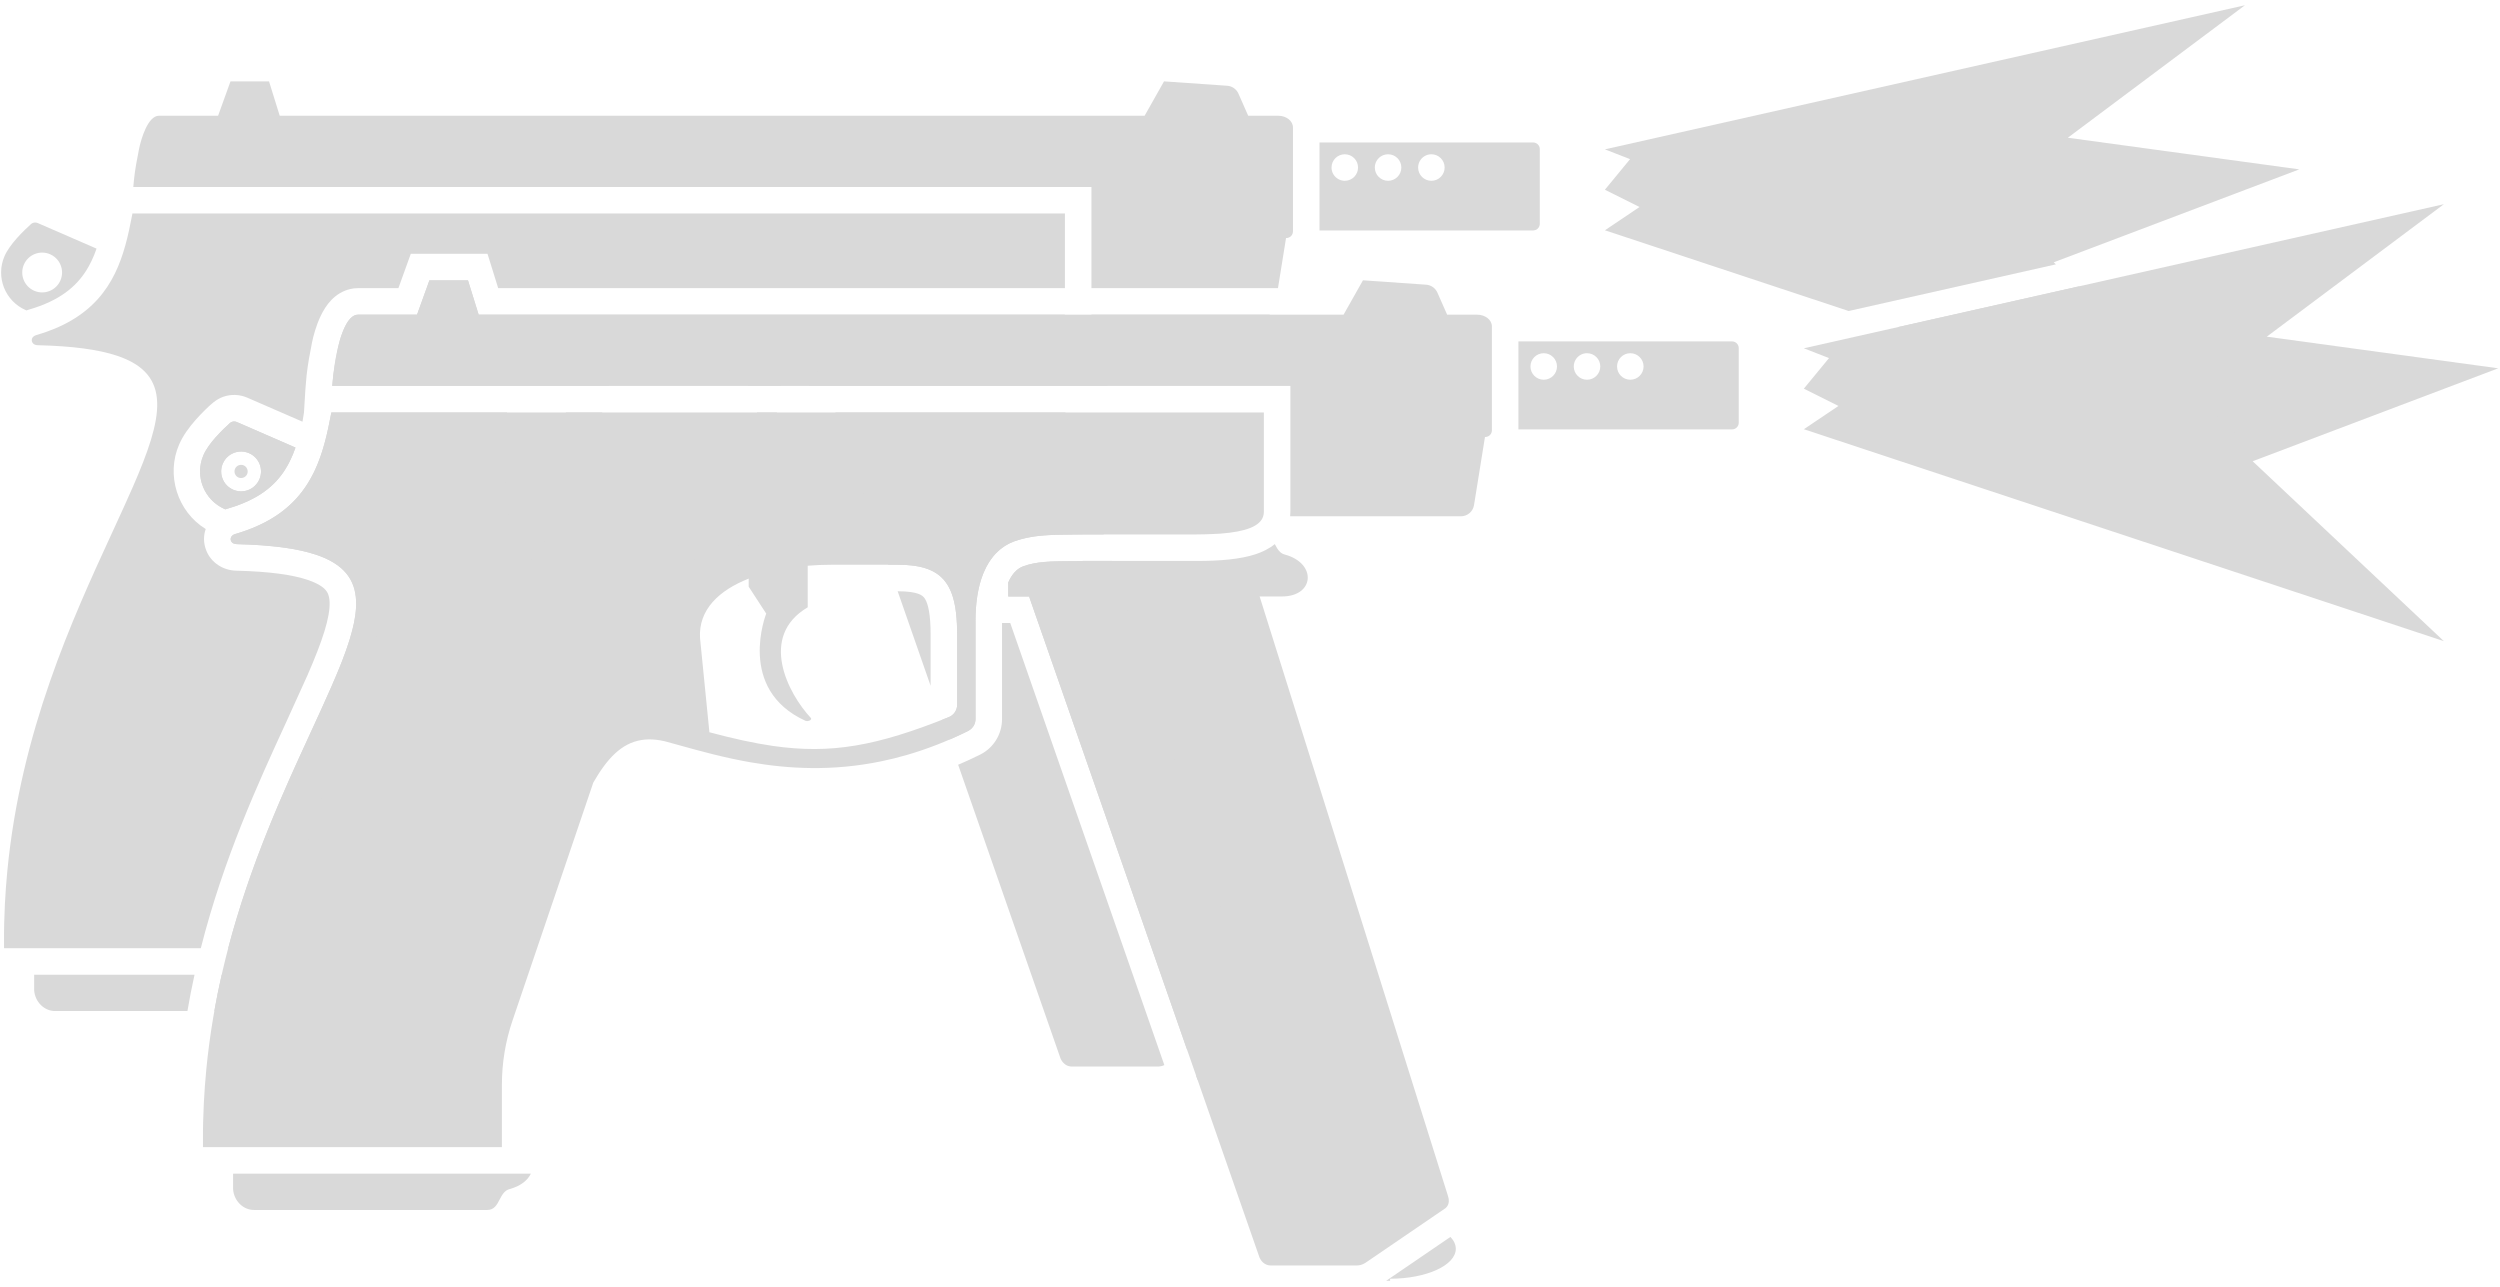
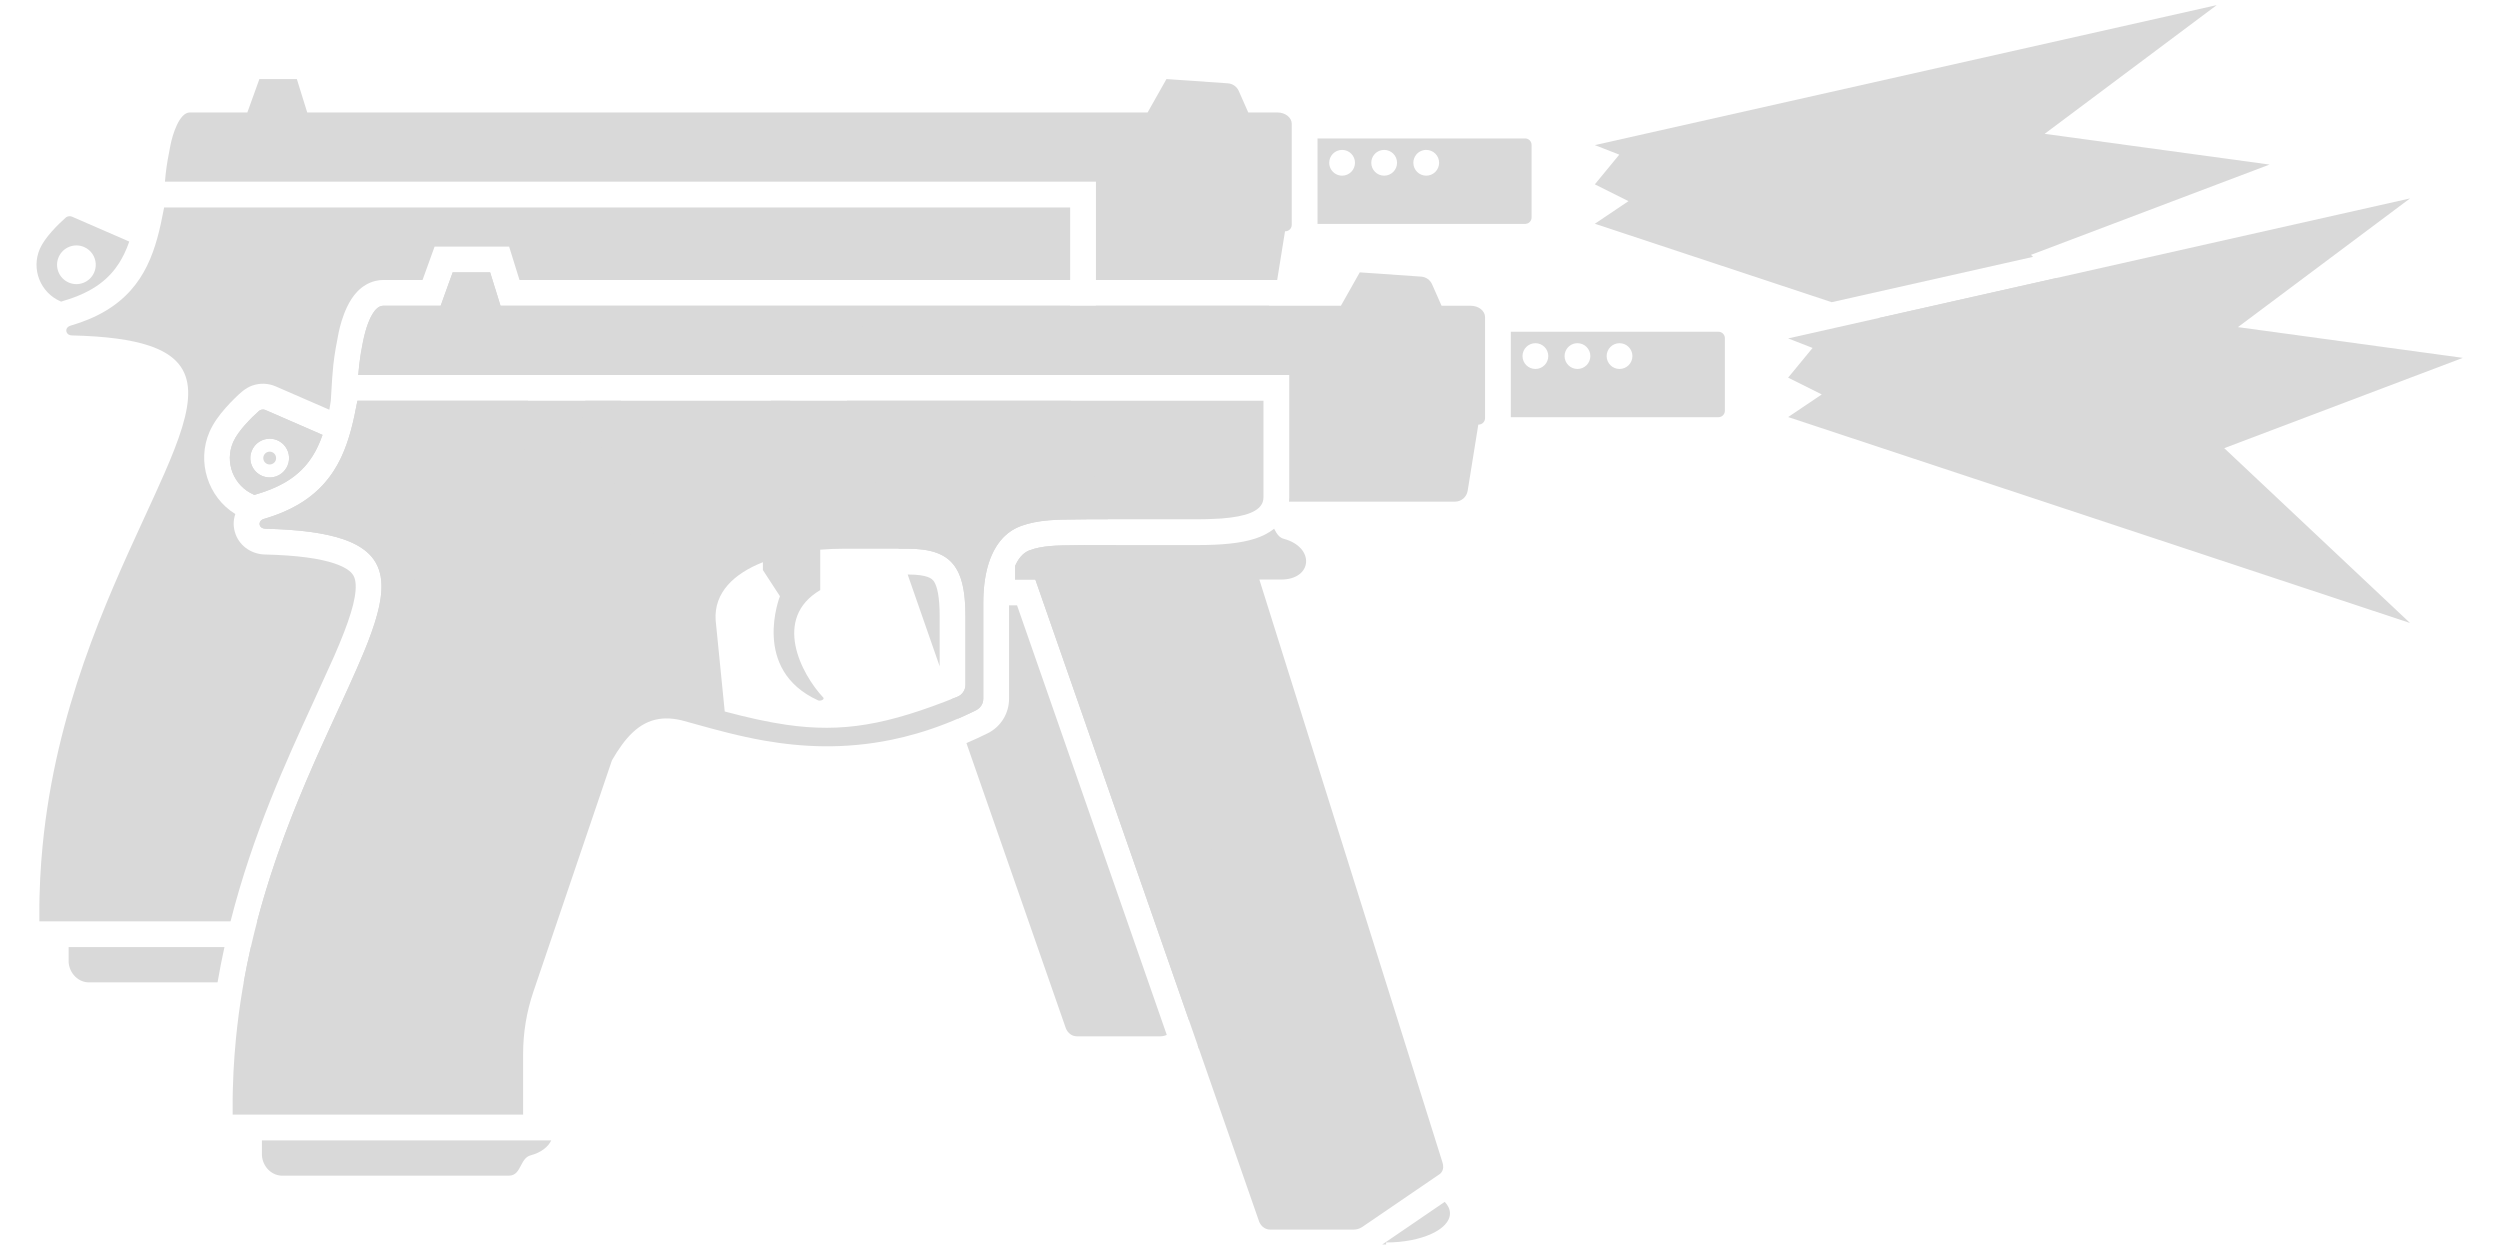
- <svg xmlns="http://www.w3.org/2000/svg" width="377" height="194" viewBox="0 0 377 194" fill="none">
+ <svg xmlns="http://www.w3.org/2000/svg" width="34" height="17" viewBox="0 0 377 194" fill="none">
  <path d="M368.536 30.793L272.019 52.521L275.812 54.001L272.019 58.611L277.24 61.217L272.019 64.727L368.536 96.689L339.702 69.555L376.731 55.541L341.827 50.77L368.536 30.793Z" fill="#D9D9D9" />
  <path d="M242.019 22.521L338.536 0.793L311.827 20.77L346.731 25.541L309.702 39.555L310.03 39.864L278.777 46.9L242.019 34.727L247.24 31.217L242.019 28.611L245.812 24.001L242.019 22.521Z" fill="#D9D9D9" />
  <path d="M313.546 43.172L338.536 66.689L286.147 49.341L313.546 43.172Z" fill="#D9D9D9" />
  <path d="M216.757 44.119L218.228 47.453H222.748C223.984 47.453 224.979 48.242 224.979 49.221L224.979 64.75L224.979 64.897C224.979 65.449 224.532 65.897 223.979 65.897H223.934L222.281 76.174C222.125 77.143 221.289 77.856 220.307 77.856H194.555C194.579 77.634 194.59 77.409 194.59 77.182L194.59 58.195H50.102C50.258 56.157 50.55 54.536 50.97 52.453C51.278 50.922 52.313 47.453 53.97 47.453H62.889L64.758 42.27H70.569L72.18 47.453H202.61L205.535 42.27L215.066 42.932C215.806 42.984 216.457 43.441 216.757 44.119Z" fill="#D9D9D9" />
  <path fill-rule="evenodd" clip-rule="evenodd" d="M228.979 64.75H261.201C261.753 64.75 262.201 64.303 262.201 63.75V52.486C262.201 51.934 261.753 51.486 261.201 51.486H228.979V64.75ZM232.794 57.264C233.361 57.264 233.872 57.029 234.236 56.65C234.582 56.291 234.794 55.803 234.794 55.264C234.794 54.158 233.899 53.264 232.794 53.264C231.69 53.264 230.794 54.158 230.794 55.264C230.794 56.369 231.69 57.264 232.794 57.264ZM241.322 55.264C241.322 56.369 240.427 57.264 239.322 57.264C238.218 57.264 237.322 56.369 237.322 55.264C237.322 54.787 237.488 54.35 237.766 54.008C238.133 53.555 238.694 53.264 239.322 53.264C240.427 53.264 241.322 54.158 241.322 55.264ZM245.851 57.264C246.955 57.264 247.851 56.369 247.851 55.264C247.851 54.158 246.955 53.264 245.851 53.264C244.746 53.264 243.851 54.158 243.851 55.264C243.851 56.369 244.746 57.264 245.851 57.264Z" fill="#D9D9D9" />
  <path fill-rule="evenodd" clip-rule="evenodd" d="M184.057 80.471C187.915 80.178 190.026 79.344 190.491 77.856C190.557 77.644 190.59 77.42 190.59 77.182L190.59 62.195H49.97L49.919 62.464C48.775 68.516 47.195 74.564 40.757 78.323C40.003 78.763 39.183 79.171 38.29 79.545C37.451 79.896 36.592 80.196 35.721 80.458C35.636 80.483 35.55 80.508 35.464 80.533C34.881 80.702 34.682 81.176 34.828 81.551C34.937 81.833 35.24 82.059 35.721 82.059C40.955 82.184 44.847 82.709 47.646 83.645C56.043 86.454 54.602 92.957 50.03 103.435C49.16 105.431 48.175 107.571 47.124 109.857L46.773 110.62C40.919 123.354 33.155 140.244 31.112 161.258C30.95 162.929 30.823 164.626 30.737 166.35C30.69 167.289 30.655 168.236 30.632 169.19C30.622 169.625 30.614 170.062 30.609 170.5C30.599 171.324 30.599 172.152 30.609 172.988L75.687 172.986V163.564C75.687 160.283 76.225 157.025 77.279 153.92L89.472 118.006C91.491 114.509 93.642 112.075 96.767 111.589C97.447 111.483 98.173 111.47 98.953 111.557C99.369 111.604 99.8 111.679 100.249 111.785C100.348 111.812 100.448 111.839 100.549 111.866C100.987 111.984 101.436 112.107 101.895 112.234L102.559 112.418C105.653 113.276 109.19 114.257 113.132 114.946C118.877 115.949 125.488 116.331 132.866 114.811C134.159 114.545 135.476 114.22 136.816 113.83C139.773 112.969 142.841 111.79 146.017 110.218C146.083 110.185 146.147 110.149 146.209 110.109C146.765 109.749 147.106 109.123 147.106 108.451V93.631C147.106 92.481 147.172 91.416 147.297 90.434C147.878 85.894 149.739 83.115 152.332 81.891C152.542 81.793 152.756 81.704 152.975 81.625C155.667 80.656 158.566 80.636 161.395 80.617C162.044 80.613 162.689 80.608 163.328 80.593H180.433C182.064 80.593 184.071 80.471 184.057 80.471ZM143.095 108.135C132.17 112.524 125.288 113.744 116.559 112.487C113.645 112.067 110.524 111.37 106.978 110.424L105.566 96.24C105.296 91.947 108.431 89.018 112.902 87.254V88.473L115.547 92.533C115.547 92.533 110.998 103.959 121.495 108.709C121.592 108.733 121.694 108.74 121.792 108.732C122.084 108.709 122.342 108.559 122.319 108.355C122.317 108.338 122.313 108.32 122.307 108.303C118.778 104.543 114.392 95.947 121.802 91.582V85.312C122.968 85.215 124.14 85.166 125.295 85.166H135.48C141.309 85.166 143.64 87.352 144.198 92.657C144.294 93.57 144.338 94.574 144.338 95.676V106.289C144.338 107.1 143.847 107.832 143.095 108.135Z" fill="#D9D9D9" />
  <path fill-rule="evenodd" clip-rule="evenodd" d="M35.701 63.639L44.56 67.493C44.138 68.705 43.629 69.818 42.979 70.838C41.49 73.179 39.064 75.327 34.352 76.691C34.23 76.726 34.109 76.767 33.989 76.812C33.956 76.798 33.923 76.784 33.89 76.769C30.755 75.406 29.319 71.76 30.683 68.625C31.07 67.734 31.773 66.795 32.506 65.961C32.921 65.49 33.345 65.053 33.728 64.678C34.097 64.316 34.427 64.014 34.676 63.793C34.769 63.711 34.874 63.65 34.988 63.611C35.214 63.529 35.47 63.539 35.701 63.639ZM37.556 68.34C39.077 69.002 39.773 70.772 39.111 72.291C38.45 73.812 36.681 74.51 35.161 73.848C33.638 73.186 32.942 71.416 33.604 69.897C34.266 68.375 36.034 67.678 37.556 68.34Z" fill="#D9D9D9" />
  <path d="M152.039 89.947V87.849C152.307 87.231 152.612 86.759 152.923 86.398C153.414 85.828 153.923 85.535 154.329 85.389C156.322 84.672 158.382 84.652 161.122 84.626C161.825 84.619 162.573 84.612 163.377 84.593H180.433C183.948 84.593 187.025 84.343 189.344 83.577C190.302 83.26 191.334 82.791 192.241 82.053C192.47 82.49 192.703 82.931 193.045 83.242C193.233 83.414 193.454 83.547 193.726 83.619C198.628 84.932 198.233 89.947 193.319 89.947H189.952L218.363 180.379C218.459 180.66 218.497 180.933 218.481 181.184C218.457 181.558 218.312 181.885 218.056 182.123C218.025 182.152 217.991 182.181 217.957 182.207L205.881 190.452C205.422 190.73 205.023 190.836 204.515 190.836H191.653C191.187 190.836 190.788 190.668 190.475 190.391C190.423 190.345 190.373 190.296 190.326 190.244C190.268 190.181 190.214 190.112 190.163 190.041C190.072 189.911 189.993 189.769 189.928 189.617L155.185 89.947H152.039Z" fill="#D9D9D9" />
  <path d="M218.724 186.527L209.027 193.148L209.625 193.143V192.832C215.098 192.832 219.535 190.811 219.535 188.318C219.535 187.682 219.245 187.076 218.724 186.527Z" fill="#D9D9D9" />
  <path d="M35.15 179.314V176.988H80.053C79.592 177.966 78.53 178.861 76.837 179.314C76.065 179.521 75.704 180.211 75.346 180.893C74.932 181.684 74.523 182.463 73.487 182.463H38.5C36.673 182.564 35.252 181.041 35.15 179.314Z" fill="#D9D9D9" />
  <path d="M188.228 17.453L186.757 14.119C186.457 13.441 185.806 12.984 185.066 12.932L175.535 12.27L172.61 17.453H42.18L40.569 12.27H34.758L32.889 17.453H23.97C22.313 17.453 21.278 20.922 20.97 22.453C20.628 24.146 20.372 25.535 20.204 27.092C20.165 27.449 20.131 27.814 20.102 28.195H164.59V43.453H192.719L193.934 35.897H193.979C194.187 35.897 194.38 35.834 194.54 35.725C194.659 35.645 194.76 35.539 194.834 35.416C194.926 35.264 194.979 35.086 194.979 34.897L194.979 34.75L194.979 19.221C194.979 18.242 193.984 17.453 192.748 17.453H188.228Z" fill="#D9D9D9" />
  <path d="M140.337 95.676V103.418L135.37 89.166H135.48C136.209 89.166 136.815 89.207 137.318 89.277C138.275 89.412 138.792 89.633 139.101 89.869C139.309 90.027 139.422 90.193 139.512 90.344C139.936 91.057 140.337 92.551 140.337 95.676Z" fill="#D9D9D9" />
  <path d="M160.658 62.195H128.719L125.97 62.199L133.976 85.166H135.48C136.356 85.166 137.152 85.215 137.876 85.316C142.797 86.01 144.338 89.131 144.338 95.676V106.289C144.338 107.098 143.835 107.836 143.095 108.133C142.765 108.266 142.439 108.396 142.117 108.521L143.168 111.537C144.037 111.162 144.915 110.758 145.8 110.324C146.55 109.957 147.105 109.334 147.105 108.451V93.631C147.105 90.832 147.495 88.533 148.192 86.707L148.316 86.397C149.344 83.908 150.971 82.346 152.974 81.625C153.366 81.484 153.762 81.363 154.161 81.26C155.225 80.982 156.314 80.828 157.412 80.74C157.983 80.695 158.557 80.668 159.132 80.65C159.878 80.629 160.624 80.623 161.367 80.617H161.395C162.044 80.613 162.689 80.607 163.328 80.592H166.438L160.658 62.195Z" fill="#D9D9D9" />
  <path d="M117.72 58.199C118.165 56.478 118.836 55.09 119.688 54.016C119.769 53.914 119.852 53.815 119.936 53.717C120.795 52.732 121.82 52.041 122.968 51.627L123.464 51.459C125.199 50.916 127.02 50.73 128.829 50.66C130.328 50.605 131.828 50.62 133.328 50.592H150.433C153.349 50.592 159.531 50.925 160.491 47.855C160.532 47.727 160.56 47.592 160.575 47.453H72.18L70.569 42.27H64.758L62.889 47.453H53.97C52.619 47.453 51.682 49.758 51.214 51.44C50.606 53.625 50.273 55.934 50.102 58.195H91.802V55.312C92.965 55.219 94.129 55.177 95.295 55.166H105.48C106.073 55.166 106.629 55.19 107.151 55.234C107.4 55.256 107.642 55.285 107.876 55.316C110.286 55.656 111.885 56.578 112.89 58.199H117.72Z" fill="#D9D9D9" />
  <path d="M117.119 62.746L117.141 62.199H114.144L114.146 62.217C114.228 62.908 114.282 63.6 114.312 64.295C114.33 64.736 114.337 65.197 114.337 65.676V76.289C114.337 77.098 113.835 77.836 113.094 78.135C106.012 80.981 100.628 82.494 95.34 82.863L94.882 82.893C93.647 82.965 92.415 82.975 91.165 82.924C90.593 82.9 90.019 82.863 89.438 82.814C88.795 82.762 88.145 82.693 87.486 82.611L87.067 82.557L86.547 82.484C85.279 82.301 83.973 82.066 82.61 81.781C82.179 81.691 81.742 81.596 81.299 81.496L80.958 81.418C79.688 81.125 78.365 80.793 76.978 80.424L75.566 66.24C75.471 64.727 75.798 63.383 76.459 62.199L49.97 62.195C49.415 65.139 48.778 68.113 47.517 70.848C47.181 71.576 46.797 72.291 46.354 72.986C44.293 76.225 41.02 78.926 35.464 80.533L35.31 80.588C35.003 80.721 34.833 80.951 34.792 81.191C34.771 81.312 34.783 81.436 34.828 81.551C35.001 81.996 35.49 82.062 35.907 82.062C36.835 82.088 37.747 82.125 38.665 82.18L39.412 82.228C40.172 82.283 40.897 82.348 41.587 82.424C43.038 82.586 44.339 82.797 45.499 83.057C46.277 83.231 46.991 83.426 47.646 83.644C55.007 86.107 54.807 91.408 51.566 99.738C51.435 100.076 51.299 100.418 51.158 100.764C50.281 102.895 49.341 104.996 48.391 107.094L47.19 109.713L46.773 110.619C42.725 119.424 37.764 130.217 34.412 142.986H45.687V133.564C45.687 131.438 45.913 129.32 46.359 127.25C46.601 126.125 46.908 125.014 47.279 123.92L59.472 88.006C61.491 84.51 63.642 82.074 66.767 81.59C67.161 81.527 67.57 81.498 67.996 81.5C68.693 81.504 69.436 81.596 70.232 81.781L70.249 81.785L71.033 81.998L72.529 82.41L72.549 82.416C73.893 82.791 75.233 83.16 76.58 83.506C85.763 85.873 97.97 87.902 112.598 81.779C113.775 81.288 115.643 80.738 116.561 79.785C116.857 79.478 117.055 79.096 117.097 78.639L117.106 78.451V63.631C117.106 63.33 117.11 63.035 117.119 62.746Z" fill="#D9D9D9" />
  <path d="M85.329 62.199H90.868C84.787 66.715 88.938 74.715 92.309 78.311L92.314 78.326L92.319 78.356C92.342 78.559 92.084 78.709 91.792 78.732C91.755 78.736 91.717 78.736 91.679 78.734C91.617 78.731 91.555 78.723 91.495 78.709C80.998 73.959 85.547 62.533 85.547 62.533L85.329 62.199Z" fill="#D9D9D9" />
  <path d="M31.025 79.777C30.681 80.742 30.653 81.85 31.098 82.998C31.824 84.867 33.674 86.033 35.655 86.059C40.722 86.182 44.141 86.691 46.377 87.439C46.939 87.627 47.397 87.82 47.77 88.01C48.406 88.332 49.061 88.76 49.398 89.412C49.565 89.74 49.681 90.176 49.704 90.807C49.784 93.049 48.7 96.481 46.364 101.836L43.081 109.072C38.941 118.08 33.724 129.43 30.282 142.986L0.609 142.988C0.599 142.152 0.599 141.324 0.609 140.5C0.614 140.062 0.622 139.625 0.632 139.189C0.655 138.236 0.689 137.289 0.737 136.35C0.823 134.627 0.95 132.93 1.112 131.258C3.155 110.244 10.919 93.353 16.773 80.619L17.124 79.857L17.209 79.672C18.228 77.455 19.183 75.377 20.03 73.436C24.602 62.957 26.043 56.453 17.646 53.645C14.847 52.709 10.955 52.184 5.721 52.059C5.431 52.059 5.205 51.977 5.048 51.85C4.834 51.673 4.73 51.364 4.815 51.096C4.843 51.01 4.888 50.928 4.95 50.852C5.031 50.752 5.128 50.682 5.235 50.627C5.316 50.586 5.402 50.555 5.49 50.525L5.721 50.457C6.592 50.197 7.451 49.897 8.29 49.545C8.49 49.461 8.686 49.377 8.878 49.289C9.111 49.184 9.339 49.076 9.561 48.967C9.978 48.76 10.376 48.545 10.756 48.322C17.195 44.562 18.775 38.516 19.919 32.465L19.97 32.195H160.59V43.453H75.126L73.515 38.27H61.949L60.079 43.453H53.97C53.558 43.453 53.154 43.504 52.763 43.6C51.697 43.857 50.73 44.447 49.959 45.25C49.286 45.949 48.77 46.785 48.353 47.658C47.659 49.115 47.24 50.709 47.048 51.662C46.718 53.304 46.419 54.95 46.234 56.615C46.161 57.301 46.105 57.988 46.056 58.678C46.006 59.383 45.965 60.09 45.925 60.795L45.841 62.195C45.798 62.416 45.767 62.635 45.736 62.852C45.701 63.1 45.666 63.346 45.614 63.59L37.285 59.967C36.173 59.486 34.876 59.406 33.655 59.84C32.564 60.225 31.737 61.027 30.929 61.82C30.492 62.248 29.997 62.758 29.504 63.318C28.521 64.436 27.612 65.656 27.015 67.029C25.013 71.621 26.752 77.162 31.025 79.777Z" fill="#D9D9D9" />
  <path d="M29.334 146.988H5.15V149.314C5.252 151.041 6.673 152.564 8.5 152.463H28.263C28.582 150.602 28.942 148.777 29.334 146.988Z" fill="#D9D9D9" />
  <path d="M32.323 152.463H43.487C44.014 152.463 44.378 152.262 44.664 151.959C44.939 151.67 45.141 151.283 45.346 150.893C45.704 150.211 46.065 149.521 46.837 149.314C48.53 148.861 49.592 147.967 50.053 146.988H33.432C33.019 148.804 32.649 150.63 32.323 152.463Z" fill="#D9D9D9" />
  <path d="M35.444 70.695C35.663 70.193 36.248 69.961 36.755 70.18C37.249 70.392 37.487 70.995 37.272 71.492C37.054 71.99 36.458 72.22 35.96 72.008C35.458 71.789 35.225 71.201 35.444 70.695Z" fill="#D9D9D9" />
  <path fill-rule="evenodd" clip-rule="evenodd" d="M44.558 67.492C43.471 70.613 41.819 73.07 38.739 74.869C37.356 75.652 35.876 76.246 34.352 76.691C34.229 76.726 34.109 76.77 33.989 76.812L33.89 76.769C30.755 75.406 29.319 71.76 30.683 68.625C31.07 67.734 31.773 66.795 32.506 65.961C33.188 65.197 33.912 64.475 34.676 63.793C34.769 63.711 34.874 63.65 34.988 63.611C35.214 63.531 35.47 63.538 35.701 63.639L44.558 67.492ZM35.161 73.848C36.681 74.51 38.45 73.812 39.111 72.291C39.773 70.772 39.077 69.002 37.556 68.34C36.034 67.678 34.266 68.375 33.604 69.897C32.942 71.416 33.638 73.186 35.161 73.848Z" fill="#D9D9D9" />
  <path d="M164.555 47.855C164.569 47.723 164.579 47.588 164.584 47.453H191.51C191.173 47.707 190.755 47.855 190.307 47.855H164.555Z" fill="#D9D9D9" />
  <path d="M163.726 53.619C166.728 54.424 167.744 56.617 166.951 58.195H122.039V57.85C122.307 57.232 122.612 56.76 122.923 56.398C123.414 55.828 123.923 55.535 124.33 55.389C124.978 55.154 125.634 54.994 126.317 54.885C126.984 54.777 127.677 54.717 128.417 54.684L129.012 54.66C129.672 54.641 130.372 54.633 131.122 54.625C131.873 54.617 132.625 54.614 133.376 54.592H150.433C153.948 54.592 157.025 54.344 159.344 53.576C160.302 53.26 161.334 52.791 162.241 52.053C162.47 52.49 162.703 52.932 163.045 53.242C163.233 53.414 163.454 53.547 163.726 53.619Z" fill="#D9D9D9" />
  <path fill-rule="evenodd" clip-rule="evenodd" d="M198.979 34.75H231.201L231.283 34.746L231.331 34.74C231.427 34.728 231.52 34.701 231.605 34.664L231.644 34.647L231.714 34.607L231.763 34.578L231.848 34.512L231.91 34.455C232.001 34.363 232.075 34.254 232.125 34.131C232.154 34.06 232.176 33.986 232.188 33.908C232.196 33.857 232.201 33.805 232.201 33.75V22.486C232.201 21.934 231.753 21.486 231.201 21.486H198.979V34.75ZM202.794 27.264C203.361 27.264 203.872 27.029 204.236 26.65C204.582 26.291 204.794 25.803 204.794 25.264C204.794 24.158 203.899 23.264 202.794 23.264C201.69 23.264 200.794 24.158 200.794 25.264C200.794 25.635 200.895 25.982 201.071 26.279C201.428 26.883 202.091 27.264 202.794 27.264ZM211.322 25.264C211.322 26.369 210.427 27.264 209.322 27.264C208.218 27.264 207.322 26.369 207.322 25.264C207.322 24.787 207.488 24.35 207.766 24.008C207.992 23.729 208.292 23.51 208.637 23.385C208.851 23.307 209.082 23.264 209.322 23.264C210.427 23.264 211.322 24.158 211.322 25.264ZM215.851 27.264C216.955 27.264 217.851 26.369 217.851 25.264C217.851 24.158 216.955 23.264 215.851 23.264C215.226 23.264 214.667 23.551 214.301 24C214.02 24.344 213.851 24.783 213.851 25.264C213.851 26.369 214.746 27.264 215.851 27.264Z" fill="#D9D9D9" />
  <path d="M144.488 115.324C145.579 114.859 146.68 114.354 147.791 113.803C149.85 112.785 151.106 110.688 151.106 108.451V93.945H152.343L175.582 160.613L175.46 160.666L175.343 160.707L175.206 160.752L175.103 160.777L174.854 160.818L174.665 160.834L174.515 160.836H161.653C161.315 160.836 161.012 160.748 160.752 160.594C160.623 160.514 160.507 160.42 160.401 160.314L160.344 160.256L160.279 160.186L160.163 160.041C160.072 159.91 159.993 159.77 159.928 159.617L144.488 115.324Z" fill="#D9D9D9" />
  <path d="M154.181 85.447L154.329 85.389C156.266 84.691 158.461 84.637 161.408 84.617C162.064 84.613 162.72 84.607 163.376 84.592H167.694L188.363 150.379C188.459 150.66 188.498 150.934 188.481 151.184C188.457 151.559 188.312 151.885 188.056 152.123L187.957 152.207L179.016 158.312L155.185 89.945H152.039V87.852C152.399 87.008 152.821 86.443 153.233 86.061L153.339 85.965L153.41 85.904L153.465 85.863C153.665 85.709 153.86 85.594 154.039 85.51L154.181 85.447Z" fill="#D9D9D9" />
  <path d="M180.379 162.225L180.584 162.811C185.607 162.592 189.535 160.664 189.535 158.318C189.535 157.682 189.246 157.076 188.724 156.527L180.379 162.225Z" fill="#D9D9D9" />
  <path fill-rule="evenodd" clip-rule="evenodd" d="M5.701 33.639L14.56 37.492C14.445 37.824 14.323 38.148 14.194 38.465C14.068 38.772 13.934 39.072 13.793 39.367C13.548 39.877 13.278 40.367 12.979 40.838C11.49 43.18 9.064 45.328 4.352 46.691C4.23 46.727 4.109 46.768 3.989 46.812L3.89 46.77C0.755 45.406 -0.681 41.76 0.683 38.625C1.07 37.734 1.773 36.795 2.506 35.961C2.921 35.49 3.345 35.053 3.728 34.678C4.097 34.316 4.427 34.014 4.676 33.793L4.764 33.723L4.857 33.666C4.899 33.645 4.943 33.627 4.988 33.611C5.214 33.529 5.47 33.539 5.701 33.639ZM9.356 40.916C9.383 41.373 9.306 41.844 9.111 42.291C8.45 43.812 6.681 44.51 5.161 43.848C3.638 43.185 2.942 41.416 3.604 39.897C4.266 38.375 6.034 37.678 7.556 38.34C8.628 38.807 9.291 39.824 9.356 40.916Z" fill="#D9D9D9" />
</svg>
